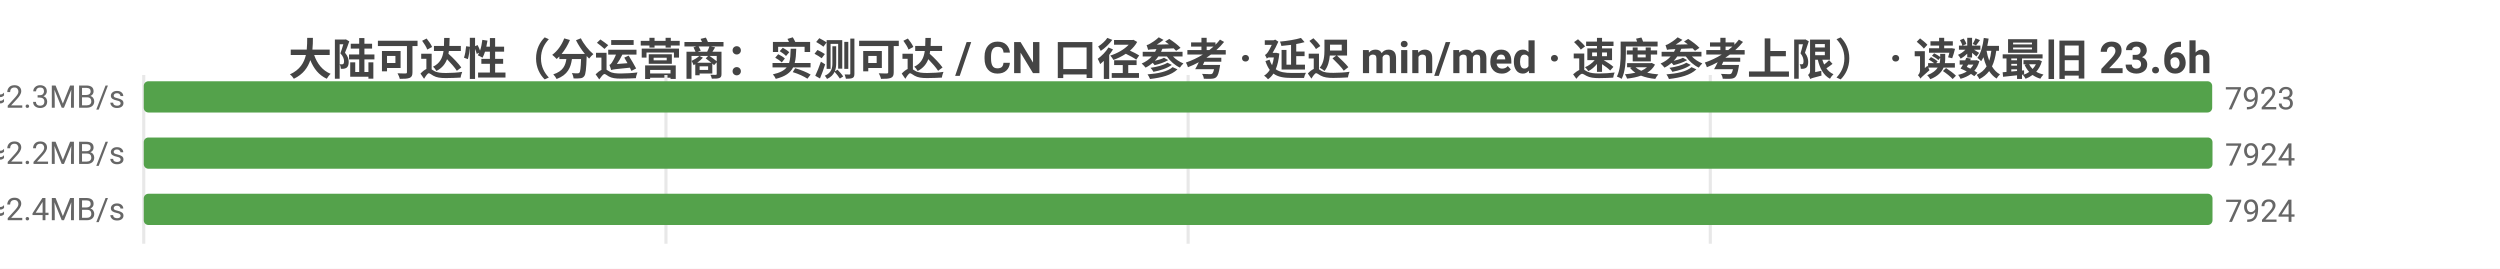
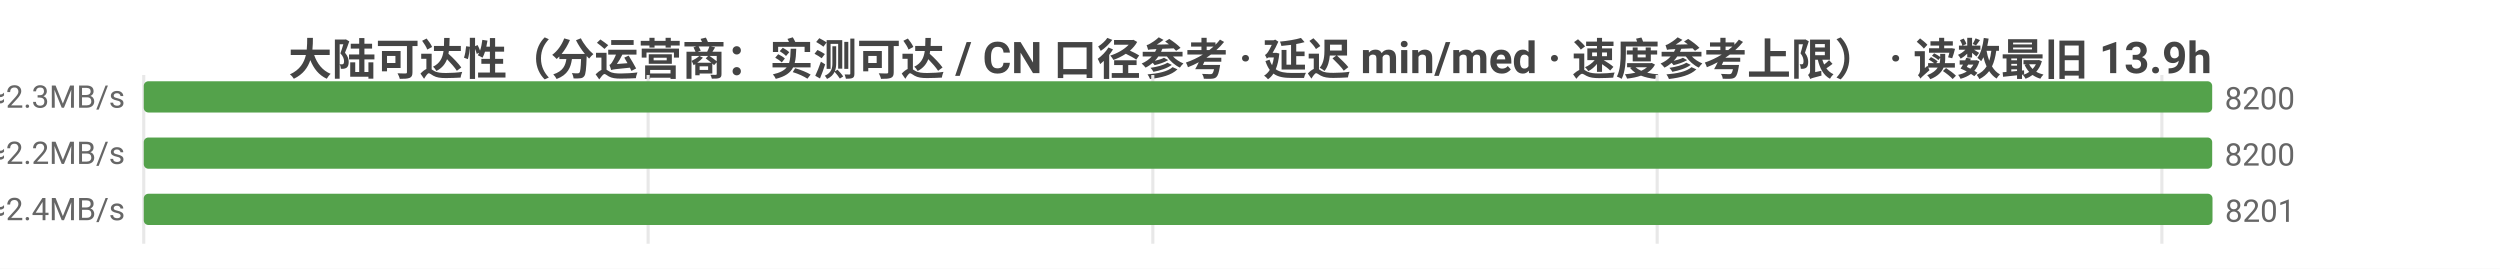
<svg xmlns="http://www.w3.org/2000/svg" width="800" height="86" viewBox="0 0 800 86">
  <rect width="800" height="86" fill="#ffffff" />
  <style>text{font-family:system-ui,-apple-system,'Segoe UI',Roboto,'PingFang SC','Microsoft YaHei','Noto Sans CJK SC',sans-serif}.g{stroke:#e8e8e8;stroke-width:1}.a{stroke:#999;stroke-width:1}.t{font-size:10px;fill:#666}.m{font-size:10px;text-anchor:middle;fill:#666}.e{font-size:10px;text-anchor:end;fill:#666}.l{font-size:11px;fill:#333}.tt{font-size:14px;font-weight:600;text-anchor:middle;fill:#444}.em{font-size:13px;text-anchor:middle;fill:#999}</style>
-   <text class="tt" x="400.0" y="24">大陆可达性（分运营商：实测可达 / CN 口径参考 · 延迟 min/med · 速度参考上限） · 读数最旧 23.6h</text>
+   <text class="tt" x="400.0" y="24">大陆可达性（分运营商：实测可达 / CN 口径参考 · 延迟 min/med · 速度参考上限） · 读数最旧 13.9h</text>
  <line class="g" x1="46" y1="24" x2="46" y2="78" />
-   <line class="g" x1="213.1" y1="24" x2="213.1" y2="78" />
-   <line class="g" x1="380.2" y1="24" x2="380.2" y2="78" />
-   <line class="g" x1="547.3" y1="24" x2="547.3" y2="78" />
-   <text class="e" x="40" y="35">中国电信  实测可达 7923/9365 · CN口径 7924  min5/med209ms  ≈2.3MB/s</text>
+   <line class="g" x1="207.4" y1="24" x2="207.4" y2="78" />
+   <line class="g" x1="368.9" y1="24" x2="368.9" y2="78" />
+   <line class="g" x1="530.3" y1="24" x2="530.3" y2="78" />
+   <line class="g" x1="691.8" y1="24" x2="691.8" y2="78" />
+   <text class="e" x="40" y="35">中国电信  实测可达 8200/9693 · CN口径 8201  min5/med209ms  ≈2.3MB/s</text>
  <rect x="46" y="26" width="661.9" height="10" fill="#54a24b" rx="1.5" />
-   <text class="t" x="711.9" y="35">7923</text>
-   <text class="e" x="40" y="53">中国联通  实测可达 7924/9512 · CN口径 7924  min9/med216ms  ≈2.2MB/s</text>
-   <rect x="46" y="44" width="662" height="10" fill="#54a24b" rx="1.5" />
-   <text class="t" x="712" y="53">7924</text>
-   <text class="e" x="40" y="71">中国移动  实测可达 7924/9368 · CN口径 7924  min11/med198ms  ≈2.4MB/s</text>
+   <text class="t" x="711.9" y="35">8200</text>
+   <text class="e" x="40" y="53">中国联通  实测可达 8200/9893 · CN口径 8201  min9/med216ms  ≈2.2MB/s</text>
+   <rect x="46" y="44" width="661.9" height="10" fill="#54a24b" rx="1.5" />
+   <text class="t" x="711.9" y="53">8200</text>
+   <text class="e" x="40" y="71">中国移动  实测可达 8201/9697 · CN口径 8201  min11/med198ms  ≈2.4MB/s</text>
  <rect x="46" y="62" width="662" height="10" fill="#54a24b" rx="1.5" />
-   <text class="t" x="712" y="71">7924</text>
+   <text class="t" x="712" y="71">8201</text>
</svg>
